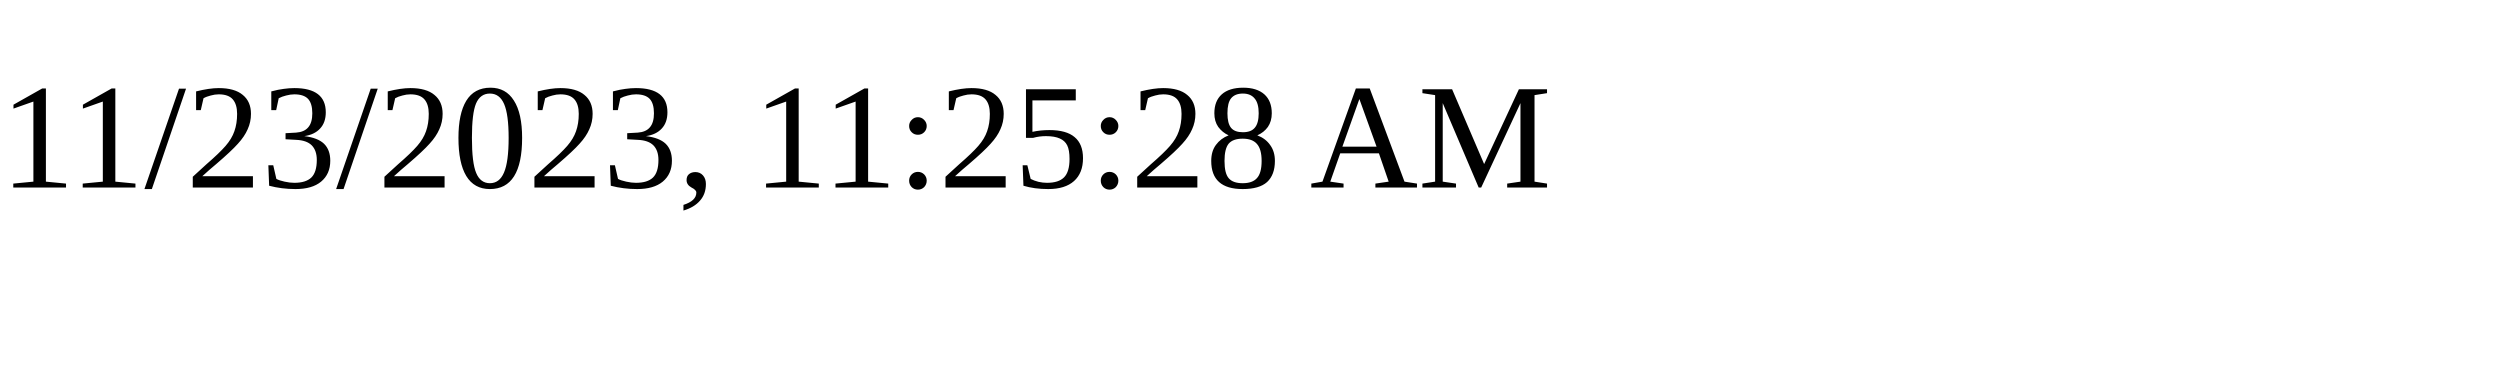
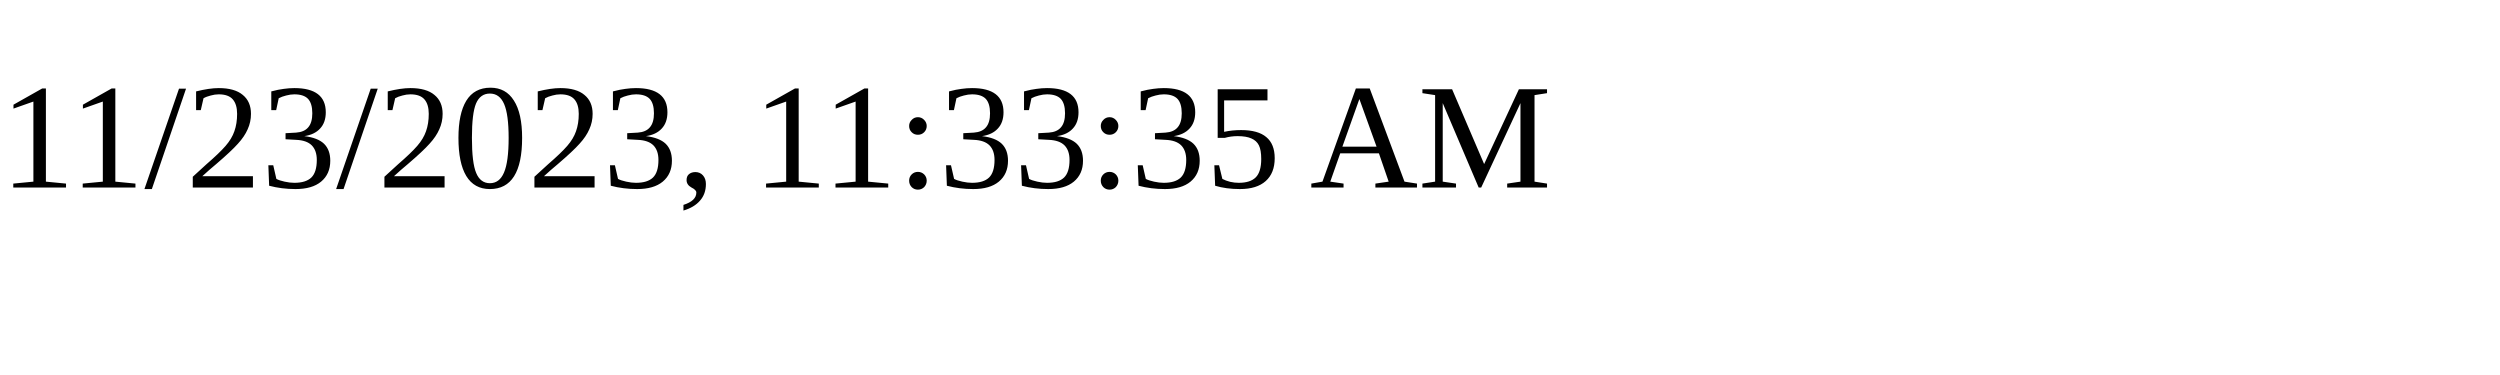
<svg xmlns="http://www.w3.org/2000/svg" height="30" width="200">
-   <text x="0" y="15">11/23/2023, 11:25:28 AM</text>
+   <text x="0" y="15">11/23/2023, 11:33:35 AM</text>
</svg>
